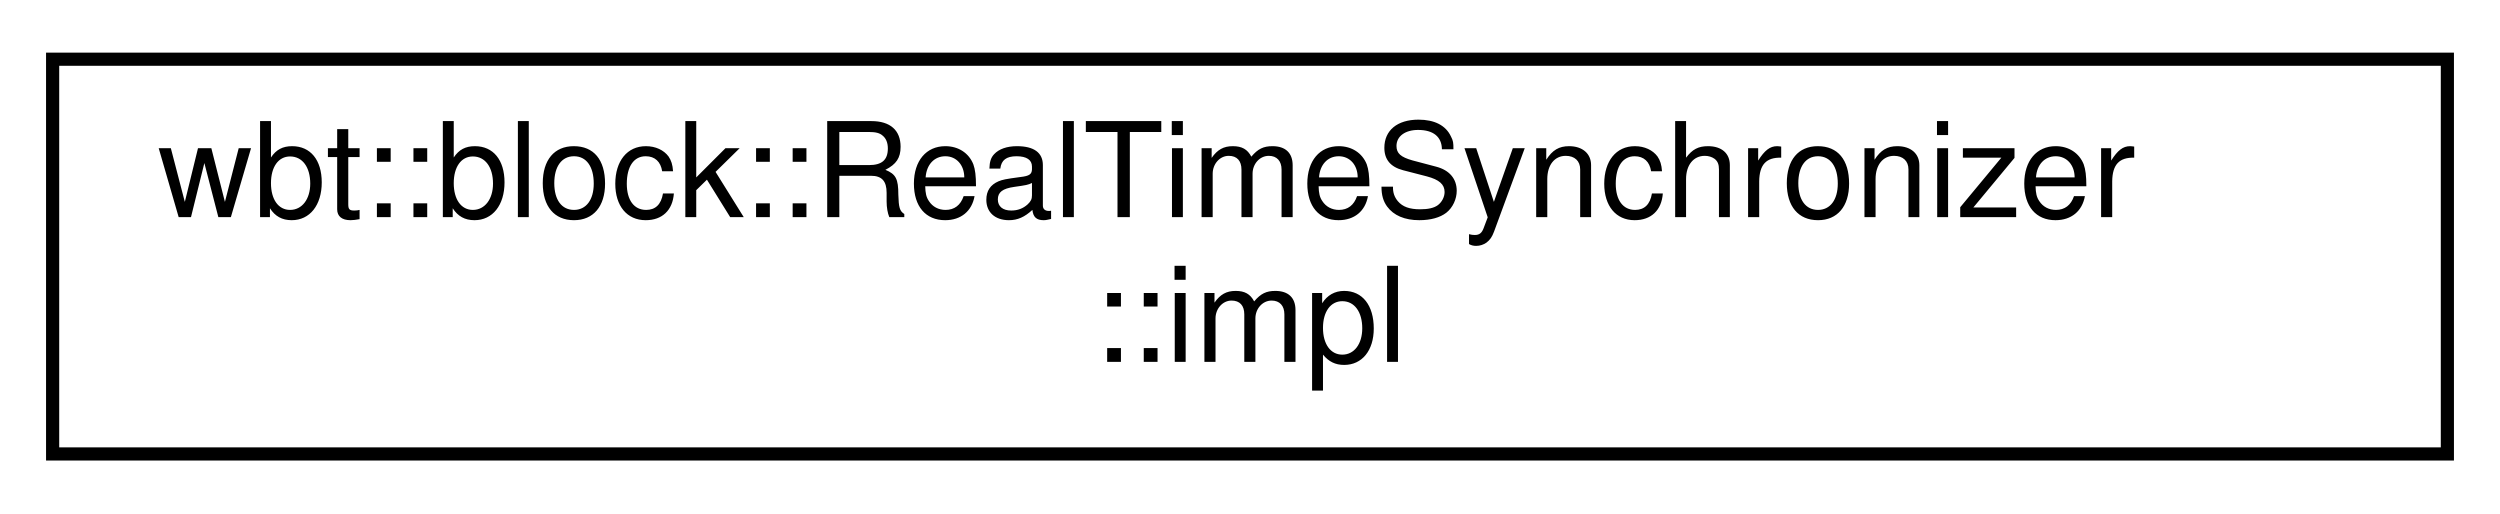
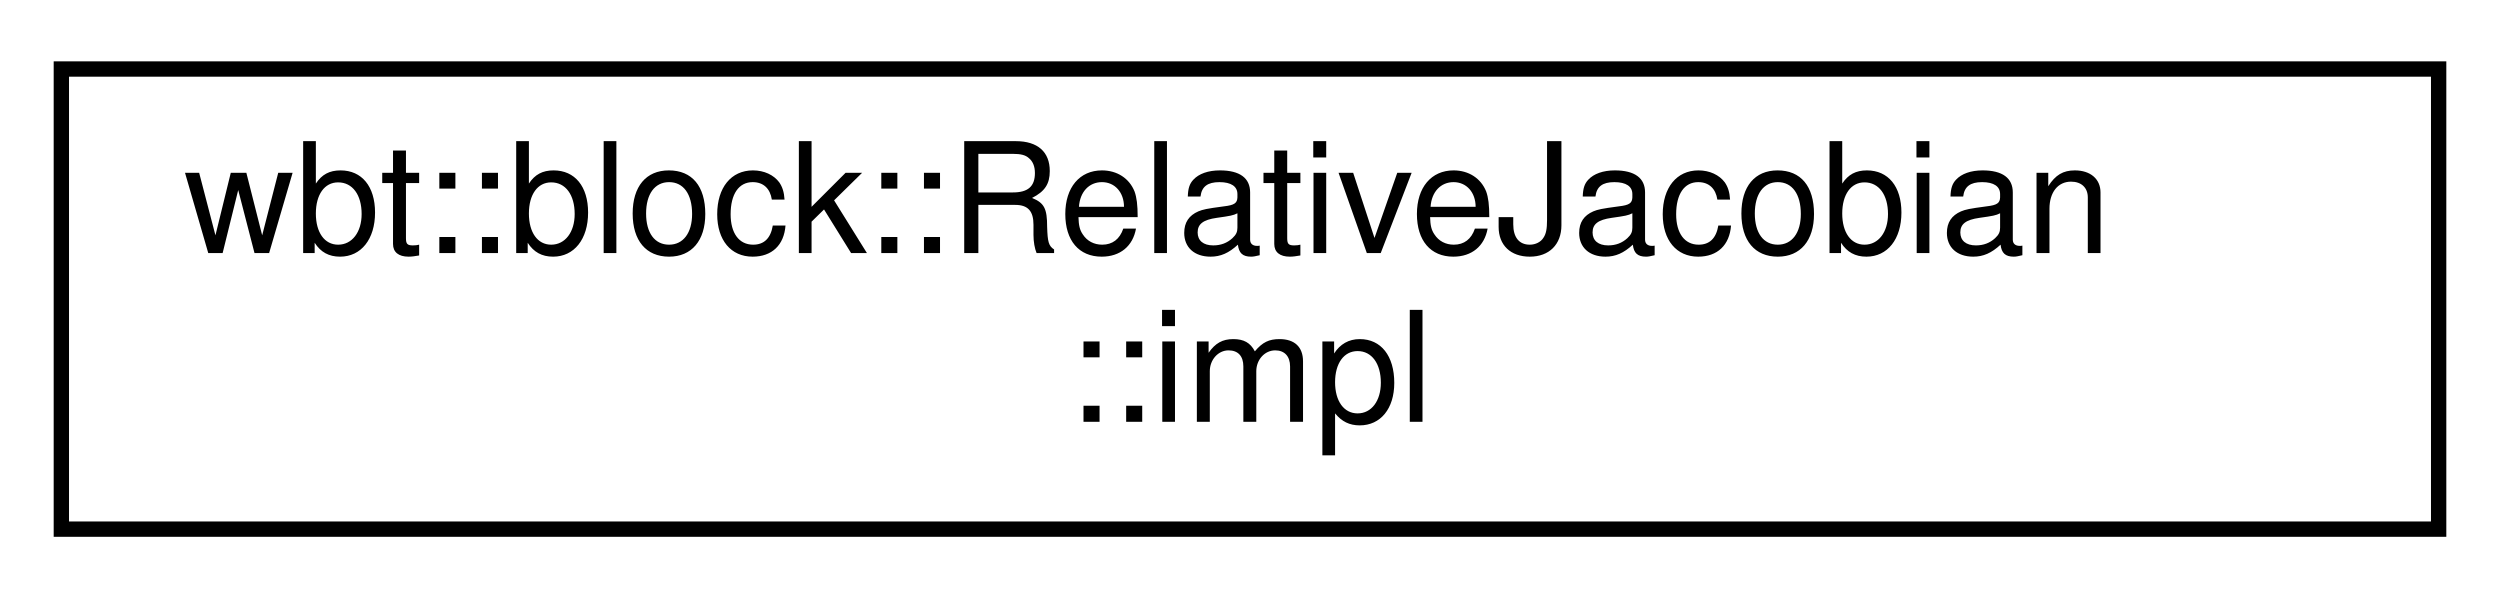
- <svg xmlns="http://www.w3.org/2000/svg" xmlns:xlink="http://www.w3.org/1999/xlink" width="190pt" height="39pt" viewBox="0.00 0.00 190.00 39.00">
+ <svg xmlns="http://www.w3.org/2000/svg" xmlns:xlink="http://www.w3.org/1999/xlink" width="163pt" height="39pt" viewBox="0.00 0.00 163.00 39.00">
  <g id="graph0" class="graph" transform="scale(1 1) rotate(0) translate(4 35)">
    <g id="node1" class="node">
      <g id="a_node1">
-         <a xlink:href="class_real_time_synchronizer_1_1impl.html" target="_top" xlink:title=" ">
-           <polygon fill="none" stroke="black" points="0,-0.5 0,-30.5 182,-30.5 182,-0.5 0,-0.5" />
-           <text text-anchor="start" x="8" y="-18.5" font-family="Helvetica,sans-Serif" font-size="10.00">wbt::block::RealTimeSynchronizer</text>
-           <text text-anchor="middle" x="91" y="-7.5" font-family="Helvetica,sans-Serif" font-size="10.00">::impl</text>
+         <a xlink:href="class_relative_jacobian_1_1impl.html" target="_top" xlink:title=" ">
+           <polygon fill="none" stroke="black" points="0,-0.5 0,-30.5 155,-30.5 155,-0.5 0,-0.5" />
+           <text text-anchor="start" x="8" y="-18.5" font-family="Helvetica,sans-Serif" font-size="10.00">wbt::block::RelativeJacobian</text>
+           <text text-anchor="middle" x="77.5" y="-7.5" font-family="Helvetica,sans-Serif" font-size="10.00">::impl</text>
        </a>
      </g>
    </g>
  </g>
</svg>
